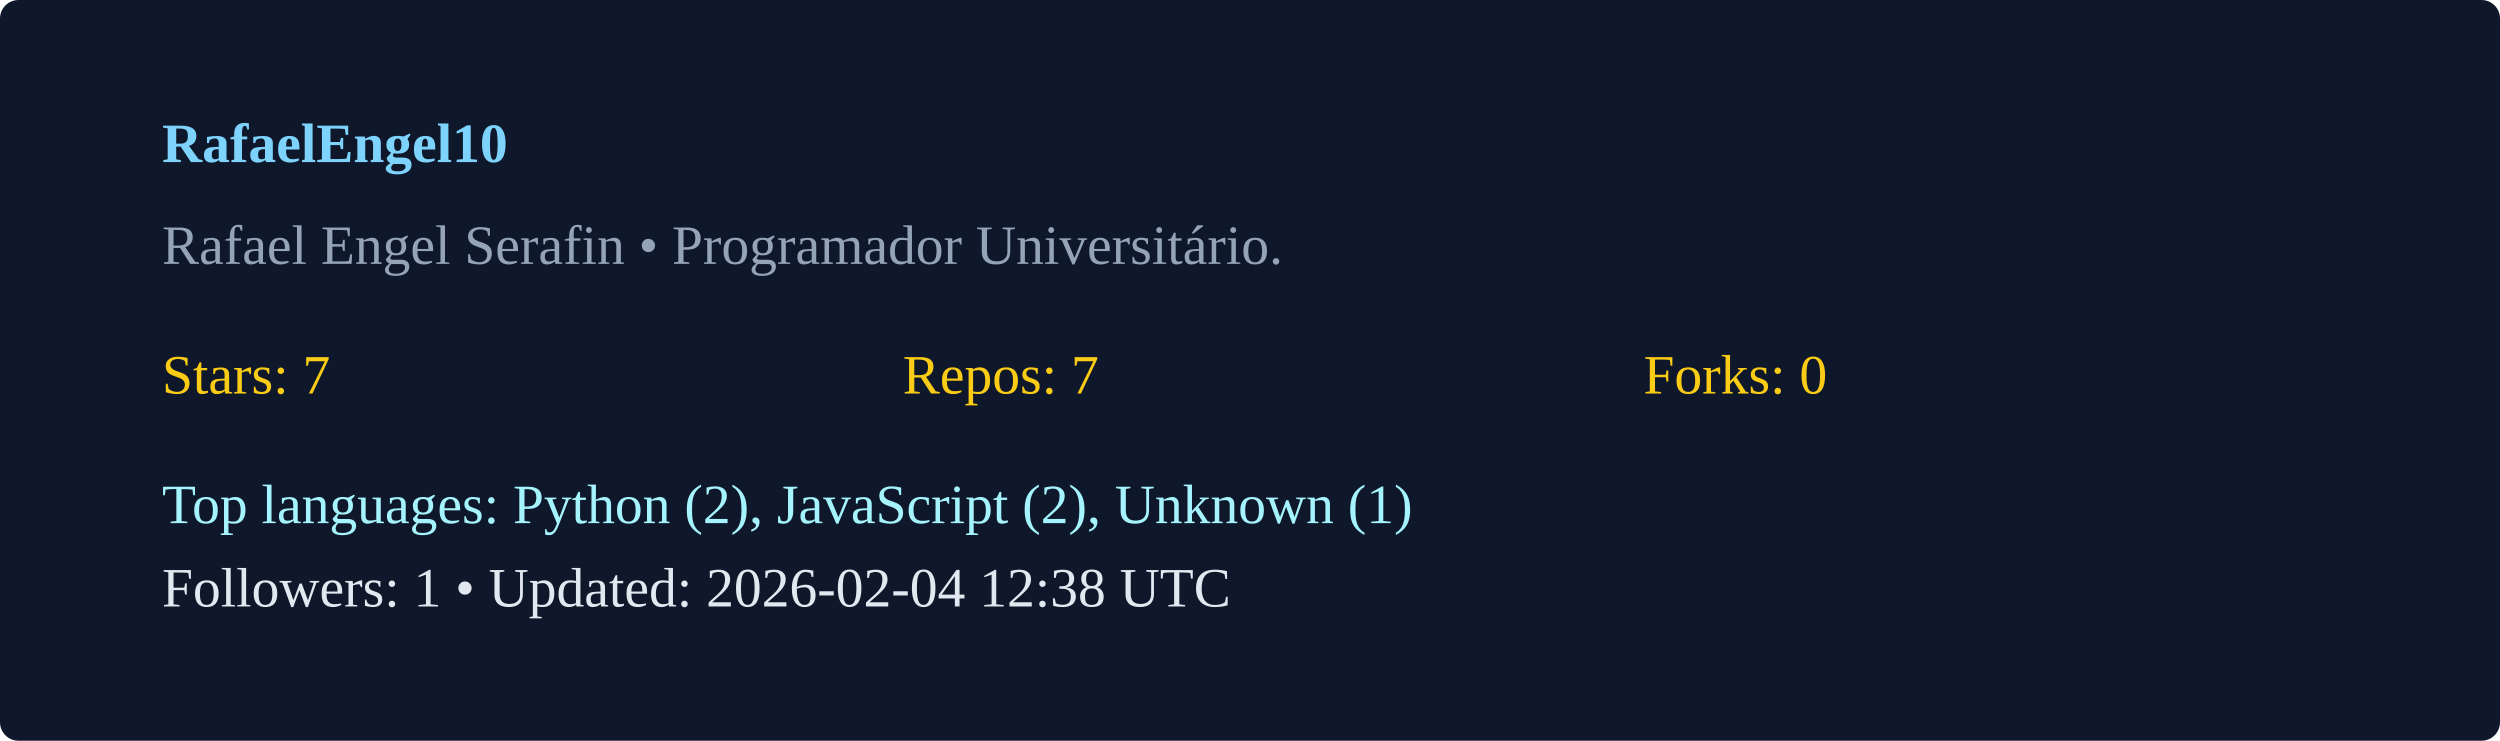
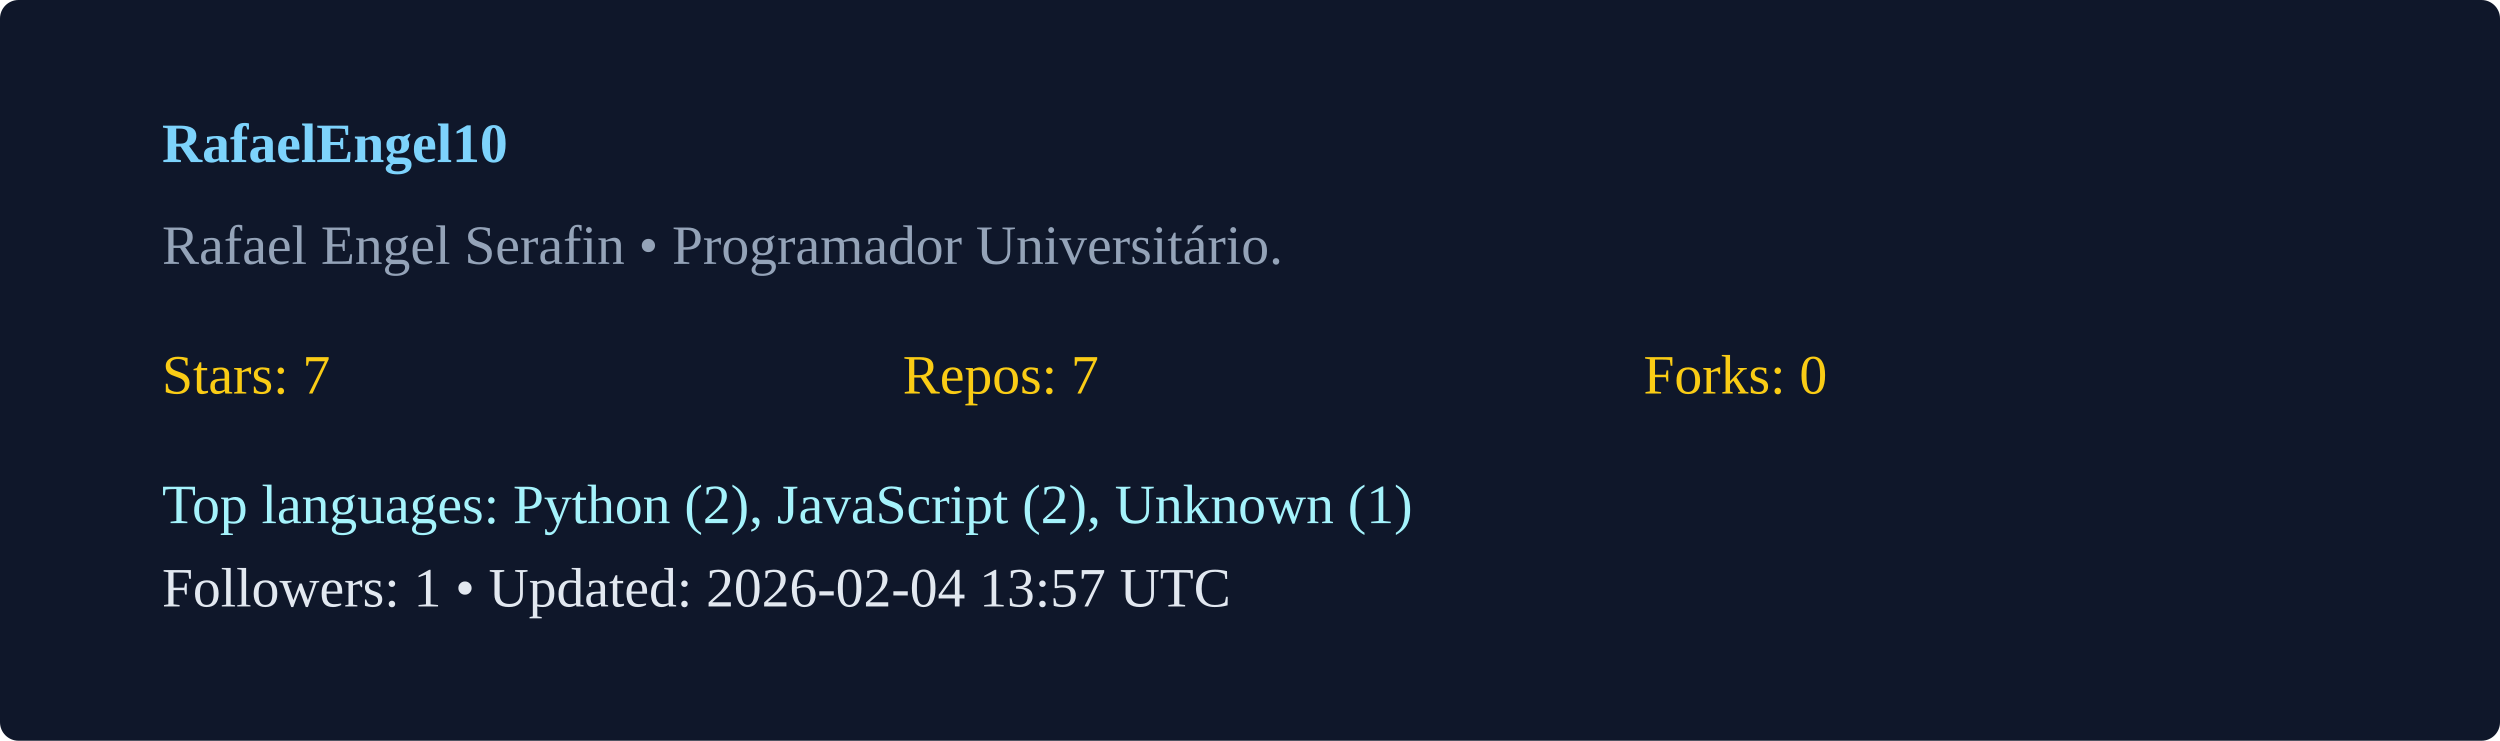
<svg xmlns="http://www.w3.org/2000/svg" width="540" height="160" viewBox="0 0 540 160">
  <rect width="100%" height="100%" rx="4" fill="#0f172a" />
  <g transform="translate(35,35)">
    <text x="0" y="0" fill="#7dd3fc" font-weight="600">RafaelEngel10</text>
    <text x="0" y="22" fill="#94a3b8">Rafael Engel Serafin  • Programador Universitário. </text>
    <g transform="translate(0,50)">
      <text x="0" y="0" fill="#facc15">Stars: 7</text>
      <text x="160" y="0" fill="#facc15">Repos: 7</text>
      <text x="320" y="0" fill="#facc15">Forks: 0</text>
      <text x="0" y="28" fill="#a5f3fc">Top languages: Python (2), JavaScript (2), Unknown (1)</text>
-       <text x="0" y="46" fill="#e2e8f0">Followers: 1 • Updated: 2026-02-04 12:38 UTC</text>
+       <text x="0" y="46" fill="#e2e8f0">Followers: 1 • Updated: 2026-02-04 13:57 UTC</text>
    </g>
  </g>
</svg>
